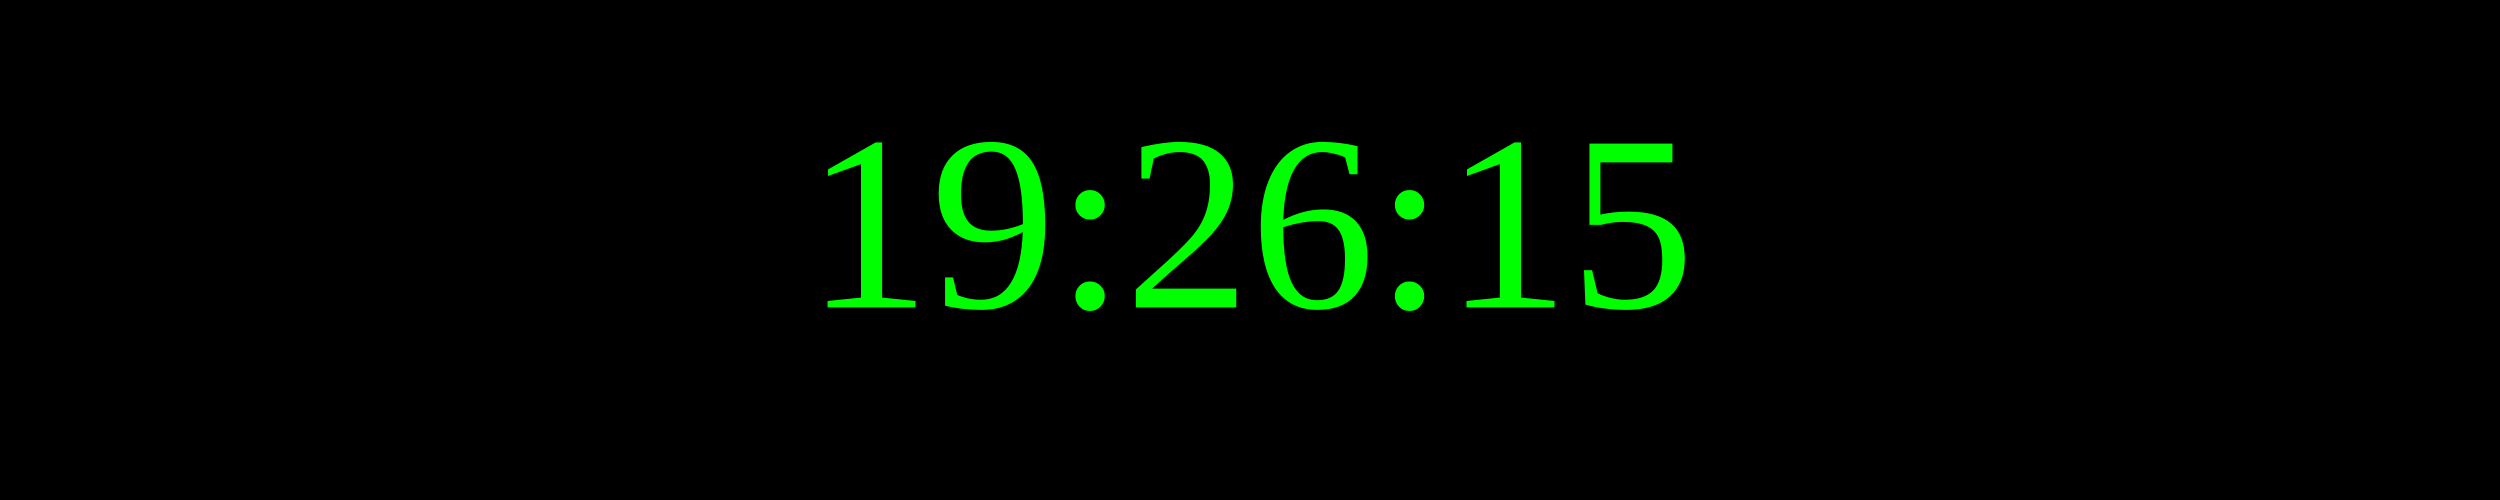
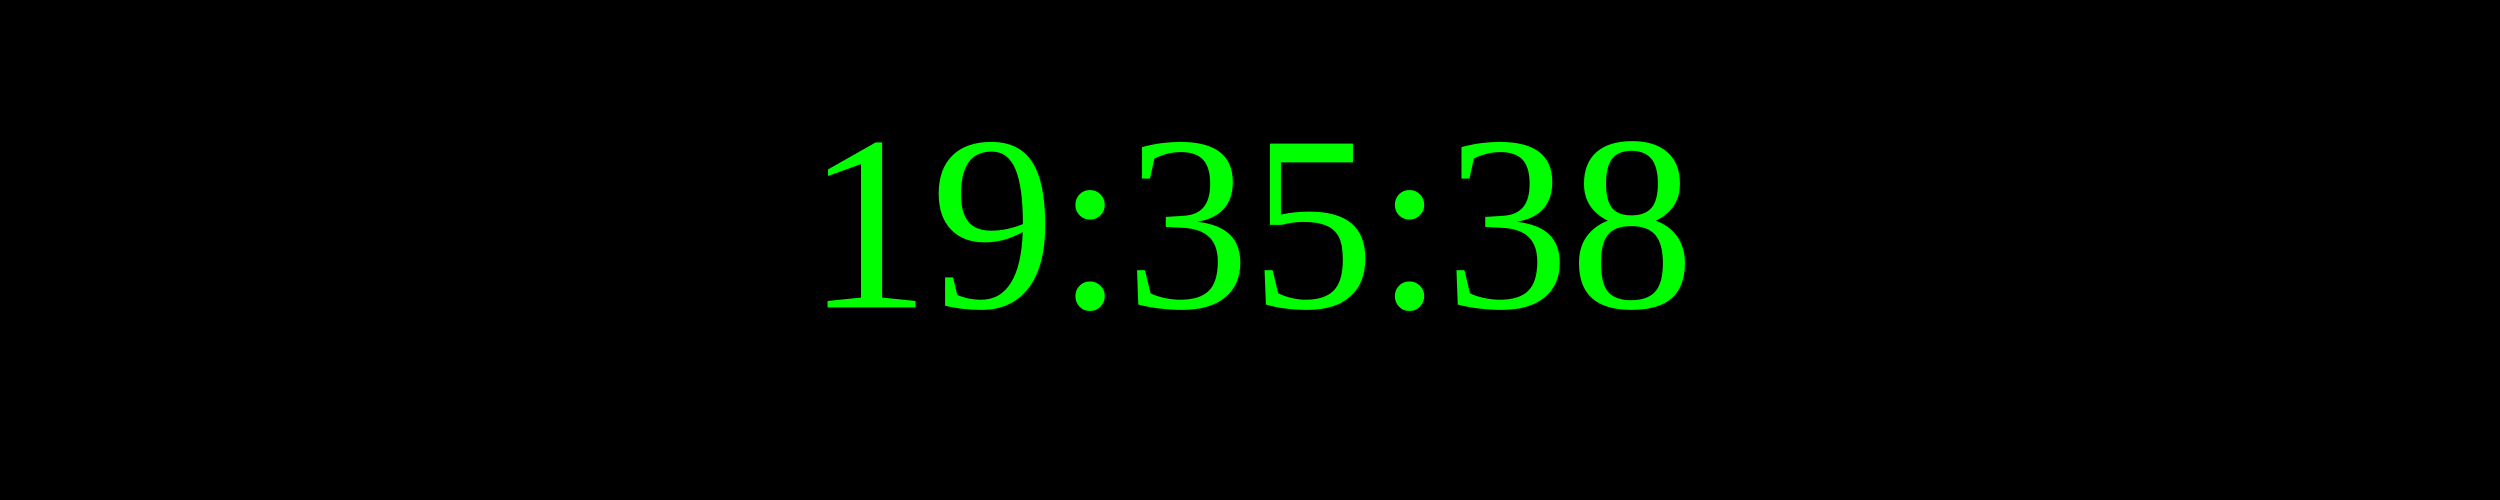
<svg xmlns="http://www.w3.org/2000/svg" width="250" height="50">
  <rect width="100%" height="100%" fill="black" />
  <text x="50%" y="50%" font-size="25" fill="lime" text-anchor="middle" dominant-baseline="middle">
- 19:26:15
+ 19:35:38
</text>
</svg>
